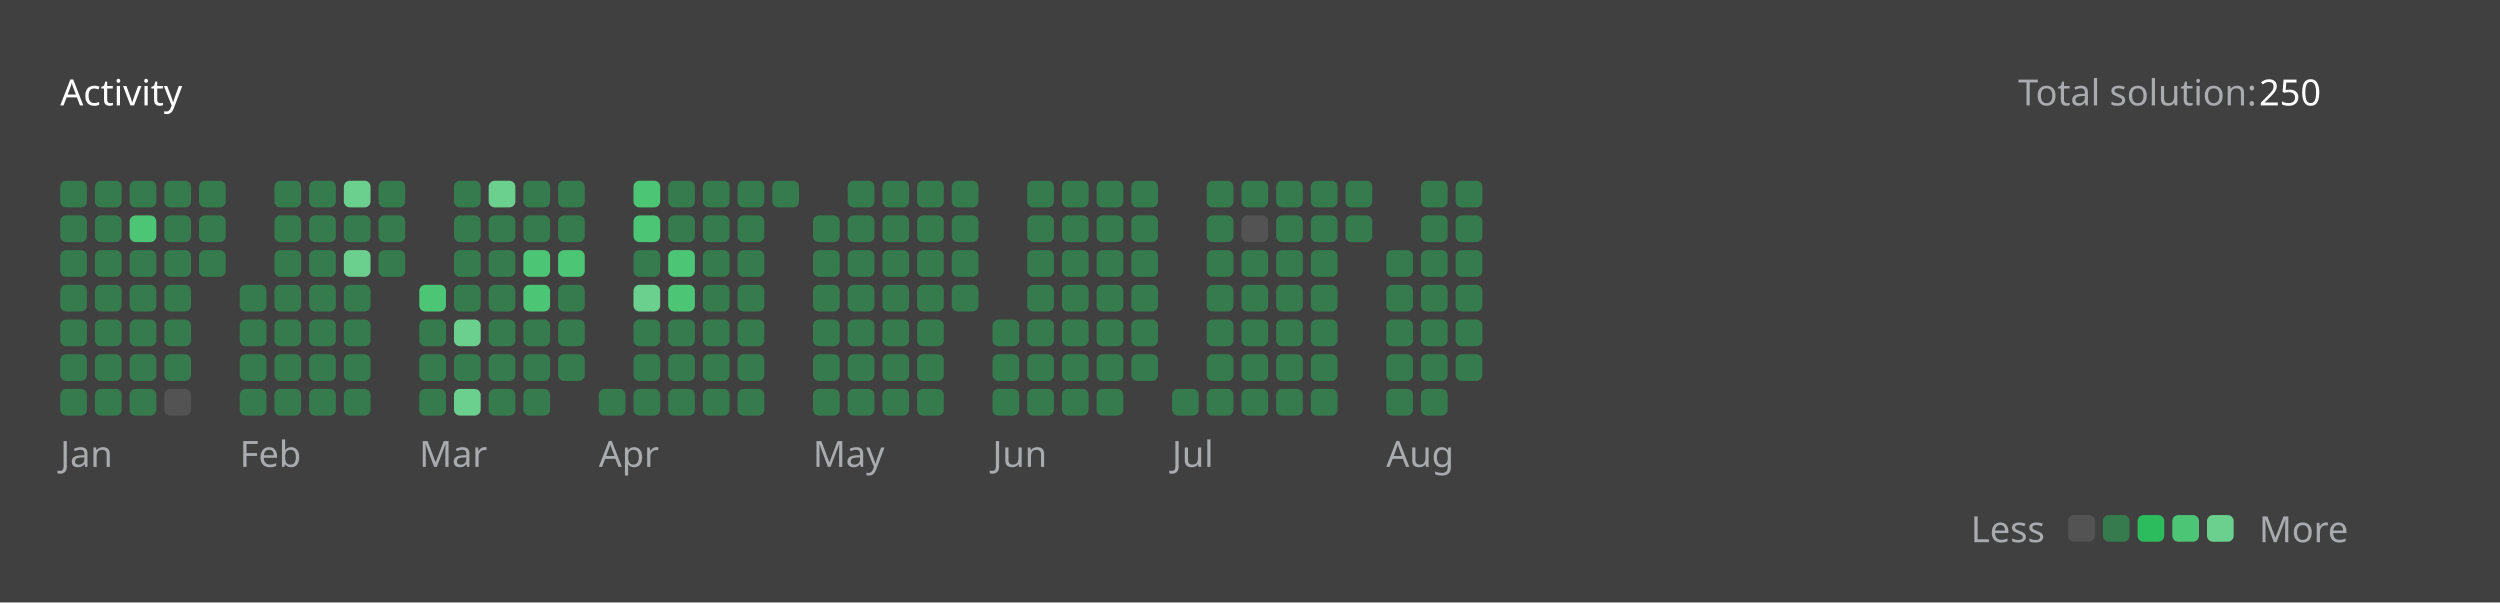
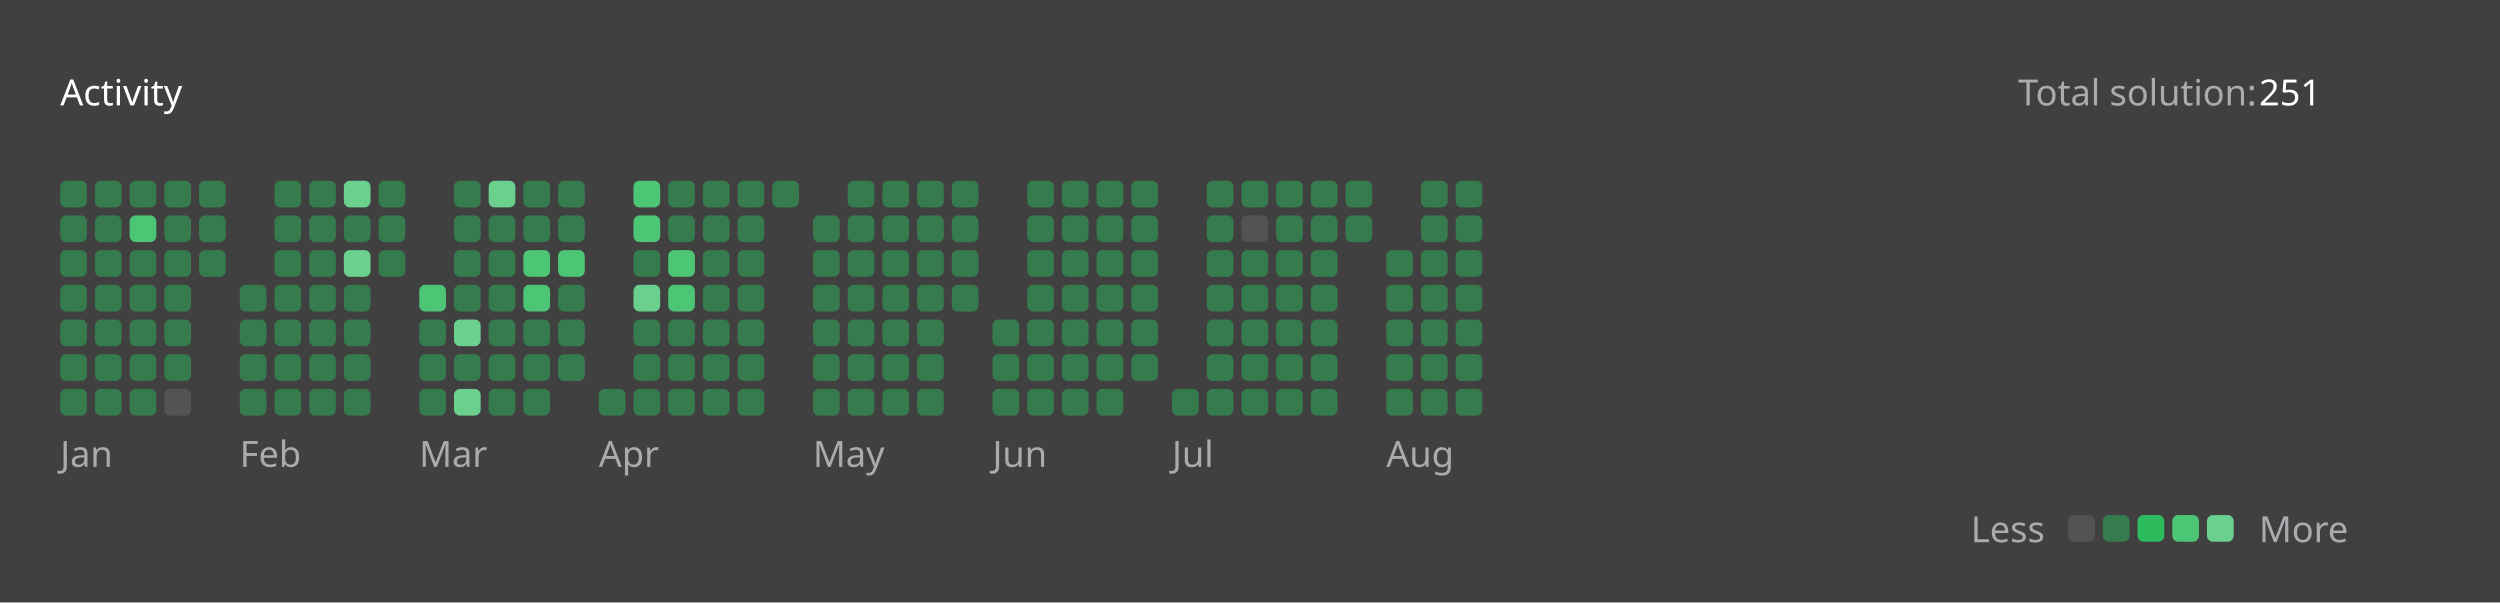
<svg xmlns="http://www.w3.org/2000/svg" version="1.1" height="200" width="830" viewBox="0 0 830 200">
  <style>*{font-family: "Segoe UI", Tahoma, Geneva, Verdana, sans-serif;}</style>
  <style>.title{font-weight: 500;font-size: 1rem;}</style>
  <style>.rotate-90{transform: rotate(-90deg);transform-origin: center;transform-box: fill-box;}</style>
  <style>.state{font-size: .75rem;}</style>
  <style>.light{color: #ffffff;fill: #ffffff;}</style>
  <style>.light-gray{color: #eff2f699;fill: #eff2f699;}</style>
  <style>.dark-gray{color: #ebebf54d;fill: #ebebf54d;}</style>
  <style>.gray{color: #747474;fill: #747474;}</style>
  <style>.orange{color: #ffa116;fill: #ffa116;}</style>
  <style>.background{color: #404040;fill: #404040;}</style>
  <style>.level-1-block{fill: #ffffff1a;}</style>
  <style>.level-2-block{fill: #2cb55d80;}</style>
  <style>.level-3-block{fill: #2cbb5dff;}</style>
  <style>.level-4-block{fill: #4cc575ff;}</style>
  <style>.level-5-block{fill: #6bcf8eff;}</style>
  <rect fill="#404040" x="0" y="0" width="830" height="200" rx="0.5rem" />
  <g text-anchor="start" text-decoration="1" class="title">
    <text x="20" y="35">
      <tspan class="light">Activity</tspan>
      <tspan class="orange" />
    </text>
  </g>
  <g class="state">
    <text x="670" y="35" class="light-gray"> Total solution: </text>
-     <text x="750" y="35" class="light"> 250 </text>
+     <text x="750" y="35" class="light"> 251 </text>
    <text x="678.88" y="180" class="light-gray" text-anchor="end">Less</text>
    <rect x="686.64" y="171" width="8.86" height="8.86" rx="2" ry="2" class="level-1-block" />
    <rect x="698.16" y="171" width="8.86" height="8.86" rx="2" ry="2" class="level-2-block" />
    <rect x="709.68" y="171" width="8.86" height="8.86" rx="2" ry="2" class="level-3-block" />
    <rect x="721.2" y="171" width="8.86" height="8.86" rx="2" ry="2" class="level-4-block" />
    <rect x="732.72" y="171" width="8.86" height="8.86" rx="2" ry="2" class="level-5-block" />
    <text x="750" y="180" class="light-gray">More</text>
  </g>
  <g x="20" y="60">
    <g x="20" y="60">
      <g x="20.0" y="60">
        <rect x="20.0" y="60.0" width="8.86" height="8.86" rx="2" ry="2" class="level-2-block" />
        <rect x="20.0" y="71.52" width="8.86" height="8.86" rx="2" ry="2" class="level-2-block" />
        <rect x="20.0" y="83.04" width="8.86" height="8.86" rx="2" ry="2" class="level-2-block" />
        <rect x="20.0" y="94.56" width="8.86" height="8.86" rx="2" ry="2" class="level-2-block" />
        <rect x="20.0" y="106.08" width="8.86" height="8.86" rx="2" ry="2" class="level-2-block" />
        <rect x="20.0" y="117.6" width="8.86" height="8.86" rx="2" ry="2" class="level-2-block" />
        <rect x="20.0" y="129.12" width="8.86" height="8.86" rx="2" ry="2" class="level-2-block" />
      </g>
      <g x="31.52" y="60">
        <rect x="31.52" y="60.0" width="8.86" height="8.86" rx="2" ry="2" class="level-2-block" />
        <rect x="31.52" y="71.52" width="8.86" height="8.86" rx="2" ry="2" class="level-2-block" />
        <rect x="31.52" y="83.04" width="8.86" height="8.86" rx="2" ry="2" class="level-2-block" />
        <rect x="31.52" y="94.56" width="8.86" height="8.86" rx="2" ry="2" class="level-2-block" />
        <rect x="31.52" y="106.08" width="8.86" height="8.86" rx="2" ry="2" class="level-2-block" />
        <rect x="31.52" y="117.6" width="8.86" height="8.86" rx="2" ry="2" class="level-2-block" />
        <rect x="31.52" y="129.12" width="8.86" height="8.86" rx="2" ry="2" class="level-2-block" />
      </g>
      <g x="43.04" y="60">
        <rect x="43.04" y="60.0" width="8.86" height="8.86" rx="2" ry="2" class="level-2-block" />
        <rect x="43.04" y="71.52" width="8.86" height="8.86" rx="2" ry="2" class="level-4-block" />
        <rect x="43.04" y="83.04" width="8.86" height="8.86" rx="2" ry="2" class="level-2-block" />
        <rect x="43.04" y="94.56" width="8.86" height="8.86" rx="2" ry="2" class="level-2-block" />
        <rect x="43.04" y="106.08" width="8.86" height="8.86" rx="2" ry="2" class="level-2-block" />
        <rect x="43.04" y="117.6" width="8.86" height="8.86" rx="2" ry="2" class="level-2-block" />
        <rect x="43.04" y="129.12" width="8.86" height="8.86" rx="2" ry="2" class="level-2-block" />
      </g>
      <g x="54.56" y="60">
        <rect x="54.56" y="60.0" width="8.86" height="8.86" rx="2" ry="2" class="level-2-block" />
        <rect x="54.56" y="71.52" width="8.86" height="8.86" rx="2" ry="2" class="level-2-block" />
        <rect x="54.56" y="83.04" width="8.86" height="8.86" rx="2" ry="2" class="level-2-block" />
        <rect x="54.56" y="94.56" width="8.86" height="8.86" rx="2" ry="2" class="level-2-block" />
        <rect x="54.56" y="106.08" width="8.86" height="8.86" rx="2" ry="2" class="level-2-block" />
        <rect x="54.56" y="117.6" width="8.86" height="8.86" rx="2" ry="2" class="level-2-block" />
        <rect x="54.56" y="129.12" width="8.86" height="8.86" rx="2" ry="2" class="level-1-block" />
      </g>
      <g x="66.08" y="60">
        <rect x="66.08" y="60.0" width="8.86" height="8.86" rx="2" ry="2" class="level-2-block" />
        <rect x="66.08" y="71.52" width="8.86" height="8.86" rx="2" ry="2" class="level-2-block" />
        <rect x="66.08" y="83.04" width="8.86" height="8.86" rx="2" ry="2" class="level-2-block" />
      </g>
      <text x="20.0" y="155" class="light-gray state">Jan</text>
    </g>
  </g>
  <g x="79.6" y="60">
    <g x="79.6" y="60">
      <g x="79.6" y="60">
        <rect x="79.6" y="94.56" width="8.86" height="8.86" rx="2" ry="2" class="level-2-block" />
        <rect x="79.6" y="106.08" width="8.86" height="8.86" rx="2" ry="2" class="level-2-block" />
        <rect x="79.6" y="117.6" width="8.86" height="8.86" rx="2" ry="2" class="level-2-block" />
        <rect x="79.6" y="129.12" width="8.86" height="8.86" rx="2" ry="2" class="level-2-block" />
      </g>
      <g x="91.12" y="60">
        <rect x="91.12" y="60.0" width="8.86" height="8.86" rx="2" ry="2" class="level-2-block" />
        <rect x="91.12" y="71.52" width="8.86" height="8.86" rx="2" ry="2" class="level-2-block" />
        <rect x="91.12" y="83.04" width="8.86" height="8.86" rx="2" ry="2" class="level-2-block" />
        <rect x="91.12" y="94.56" width="8.86" height="8.86" rx="2" ry="2" class="level-2-block" />
        <rect x="91.12" y="106.08" width="8.86" height="8.86" rx="2" ry="2" class="level-2-block" />
        <rect x="91.12" y="117.6" width="8.86" height="8.86" rx="2" ry="2" class="level-2-block" />
        <rect x="91.12" y="129.12" width="8.86" height="8.86" rx="2" ry="2" class="level-2-block" />
      </g>
      <g x="102.64" y="60">
        <rect x="102.64" y="60.0" width="8.86" height="8.86" rx="2" ry="2" class="level-2-block" />
        <rect x="102.64" y="71.52" width="8.86" height="8.86" rx="2" ry="2" class="level-2-block" />
        <rect x="102.64" y="83.04" width="8.86" height="8.86" rx="2" ry="2" class="level-2-block" />
        <rect x="102.64" y="94.56" width="8.86" height="8.86" rx="2" ry="2" class="level-2-block" />
        <rect x="102.64" y="106.08" width="8.86" height="8.86" rx="2" ry="2" class="level-2-block" />
        <rect x="102.64" y="117.6" width="8.86" height="8.86" rx="2" ry="2" class="level-2-block" />
        <rect x="102.64" y="129.12" width="8.86" height="8.86" rx="2" ry="2" class="level-2-block" />
      </g>
      <g x="114.16" y="60">
        <rect x="114.16" y="60.0" width="8.86" height="8.86" rx="2" ry="2" class="level-5-block" />
        <rect x="114.16" y="71.52" width="8.86" height="8.86" rx="2" ry="2" class="level-2-block" />
        <rect x="114.16" y="83.04" width="8.86" height="8.86" rx="2" ry="2" class="level-5-block" />
        <rect x="114.16" y="94.56" width="8.86" height="8.86" rx="2" ry="2" class="level-2-block" />
        <rect x="114.16" y="106.08" width="8.86" height="8.86" rx="2" ry="2" class="level-2-block" />
        <rect x="114.16" y="117.6" width="8.86" height="8.86" rx="2" ry="2" class="level-2-block" />
        <rect x="114.16" y="129.12" width="8.86" height="8.86" rx="2" ry="2" class="level-2-block" />
      </g>
      <g x="125.68" y="60">
        <rect x="125.68" y="60.0" width="8.86" height="8.86" rx="2" ry="2" class="level-2-block" />
        <rect x="125.68" y="71.52" width="8.86" height="8.86" rx="2" ry="2" class="level-2-block" />
        <rect x="125.68" y="83.04" width="8.86" height="8.86" rx="2" ry="2" class="level-2-block" />
      </g>
      <text x="79.6" y="155" class="light-gray state">Feb</text>
    </g>
  </g>
  <g x="139.2" y="60">
    <g x="139.2" y="60">
      <g x="139.2" y="60">
        <rect x="139.2" y="94.56" width="8.86" height="8.86" rx="2" ry="2" class="level-4-block" />
        <rect x="139.2" y="106.08" width="8.86" height="8.86" rx="2" ry="2" class="level-2-block" />
        <rect x="139.2" y="117.6" width="8.86" height="8.86" rx="2" ry="2" class="level-2-block" />
        <rect x="139.2" y="129.12" width="8.86" height="8.86" rx="2" ry="2" class="level-2-block" />
      </g>
      <g x="150.72" y="60">
        <rect x="150.72" y="60.0" width="8.86" height="8.86" rx="2" ry="2" class="level-2-block" />
        <rect x="150.72" y="71.52" width="8.86" height="8.86" rx="2" ry="2" class="level-2-block" />
        <rect x="150.72" y="83.04" width="8.86" height="8.86" rx="2" ry="2" class="level-2-block" />
        <rect x="150.72" y="94.56" width="8.86" height="8.86" rx="2" ry="2" class="level-2-block" />
        <rect x="150.72" y="106.08" width="8.86" height="8.86" rx="2" ry="2" class="level-5-block" />
        <rect x="150.72" y="117.6" width="8.86" height="8.86" rx="2" ry="2" class="level-2-block" />
        <rect x="150.72" y="129.12" width="8.86" height="8.86" rx="2" ry="2" class="level-5-block" />
      </g>
      <g x="162.24" y="60">
        <rect x="162.24" y="60.0" width="8.86" height="8.86" rx="2" ry="2" class="level-5-block" />
        <rect x="162.24" y="71.52" width="8.86" height="8.86" rx="2" ry="2" class="level-2-block" />
        <rect x="162.24" y="83.04" width="8.86" height="8.86" rx="2" ry="2" class="level-2-block" />
        <rect x="162.24" y="94.56" width="8.86" height="8.86" rx="2" ry="2" class="level-2-block" />
        <rect x="162.24" y="106.08" width="8.86" height="8.86" rx="2" ry="2" class="level-2-block" />
        <rect x="162.24" y="117.6" width="8.86" height="8.86" rx="2" ry="2" class="level-2-block" />
        <rect x="162.24" y="129.12" width="8.86" height="8.86" rx="2" ry="2" class="level-2-block" />
      </g>
      <g x="173.76" y="60">
        <rect x="173.76" y="60.0" width="8.86" height="8.86" rx="2" ry="2" class="level-2-block" />
        <rect x="173.76" y="71.52" width="8.86" height="8.86" rx="2" ry="2" class="level-2-block" />
        <rect x="173.76" y="83.04" width="8.86" height="8.86" rx="2" ry="2" class="level-4-block" />
        <rect x="173.76" y="94.56" width="8.86" height="8.86" rx="2" ry="2" class="level-4-block" />
        <rect x="173.76" y="106.08" width="8.86" height="8.86" rx="2" ry="2" class="level-2-block" />
        <rect x="173.76" y="117.6" width="8.86" height="8.86" rx="2" ry="2" class="level-2-block" />
        <rect x="173.76" y="129.12" width="8.86" height="8.86" rx="2" ry="2" class="level-2-block" />
      </g>
      <g x="185.28" y="60">
        <rect x="185.28" y="60.0" width="8.86" height="8.86" rx="2" ry="2" class="level-2-block" />
        <rect x="185.28" y="71.52" width="8.86" height="8.86" rx="2" ry="2" class="level-2-block" />
        <rect x="185.28" y="83.04" width="8.86" height="8.86" rx="2" ry="2" class="level-4-block" />
        <rect x="185.28" y="94.56" width="8.86" height="8.86" rx="2" ry="2" class="level-2-block" />
        <rect x="185.28" y="106.08" width="8.86" height="8.86" rx="2" ry="2" class="level-2-block" />
        <rect x="185.28" y="117.6" width="8.86" height="8.86" rx="2" ry="2" class="level-2-block" />
      </g>
      <text x="139.2" y="155" class="light-gray state">Mar</text>
    </g>
  </g>
  <g x="198.8" y="60">
    <g x="198.8" y="60">
      <g x="198.8" y="60">
        <rect x="198.8" y="129.12" width="8.86" height="8.86" rx="2" ry="2" class="level-2-block" />
      </g>
      <g x="210.32" y="60">
        <rect x="210.32" y="60.0" width="8.86" height="8.86" rx="2" ry="2" class="level-4-block" />
        <rect x="210.32" y="71.52" width="8.86" height="8.86" rx="2" ry="2" class="level-4-block" />
        <rect x="210.32" y="83.04" width="8.86" height="8.86" rx="2" ry="2" class="level-2-block" />
        <rect x="210.32" y="94.56" width="8.86" height="8.86" rx="2" ry="2" class="level-5-block" />
        <rect x="210.32" y="106.08" width="8.86" height="8.86" rx="2" ry="2" class="level-2-block" />
        <rect x="210.32" y="117.6" width="8.86" height="8.86" rx="2" ry="2" class="level-2-block" />
        <rect x="210.32" y="129.12" width="8.86" height="8.86" rx="2" ry="2" class="level-2-block" />
      </g>
      <g x="221.84" y="60">
        <rect x="221.84" y="60.0" width="8.86" height="8.86" rx="2" ry="2" class="level-2-block" />
        <rect x="221.84" y="71.52" width="8.86" height="8.86" rx="2" ry="2" class="level-2-block" />
        <rect x="221.84" y="83.04" width="8.86" height="8.86" rx="2" ry="2" class="level-4-block" />
        <rect x="221.84" y="94.56" width="8.86" height="8.86" rx="2" ry="2" class="level-4-block" />
        <rect x="221.84" y="106.08" width="8.86" height="8.86" rx="2" ry="2" class="level-2-block" />
        <rect x="221.84" y="117.6" width="8.86" height="8.86" rx="2" ry="2" class="level-2-block" />
        <rect x="221.84" y="129.12" width="8.86" height="8.86" rx="2" ry="2" class="level-2-block" />
      </g>
      <g x="233.36" y="60">
        <rect x="233.36" y="60.0" width="8.86" height="8.86" rx="2" ry="2" class="level-2-block" />
        <rect x="233.36" y="71.52" width="8.86" height="8.86" rx="2" ry="2" class="level-2-block" />
        <rect x="233.36" y="83.04" width="8.86" height="8.86" rx="2" ry="2" class="level-2-block" />
        <rect x="233.36" y="94.56" width="8.86" height="8.86" rx="2" ry="2" class="level-2-block" />
        <rect x="233.36" y="106.08" width="8.86" height="8.86" rx="2" ry="2" class="level-2-block" />
        <rect x="233.36" y="117.6" width="8.86" height="8.86" rx="2" ry="2" class="level-2-block" />
        <rect x="233.36" y="129.12" width="8.86" height="8.86" rx="2" ry="2" class="level-2-block" />
      </g>
      <g x="244.88" y="60">
        <rect x="244.88" y="60.0" width="8.86" height="8.86" rx="2" ry="2" class="level-2-block" />
        <rect x="244.88" y="71.52" width="8.86" height="8.86" rx="2" ry="2" class="level-2-block" />
        <rect x="244.88" y="83.04" width="8.86" height="8.86" rx="2" ry="2" class="level-2-block" />
        <rect x="244.88" y="94.56" width="8.86" height="8.86" rx="2" ry="2" class="level-2-block" />
        <rect x="244.88" y="106.08" width="8.86" height="8.86" rx="2" ry="2" class="level-2-block" />
        <rect x="244.88" y="117.6" width="8.86" height="8.86" rx="2" ry="2" class="level-2-block" />
        <rect x="244.88" y="129.12" width="8.86" height="8.86" rx="2" ry="2" class="level-2-block" />
      </g>
      <g x="256.4" y="60">
        <rect x="256.4" y="60.0" width="8.86" height="8.86" rx="2" ry="2" class="level-2-block" />
      </g>
      <text x="198.8" y="155" class="light-gray state">Apr</text>
    </g>
  </g>
  <g x="269.92" y="60">
    <g x="269.92" y="60">
      <g x="269.92" y="60">
        <rect x="269.92" y="71.52" width="8.86" height="8.86" rx="2" ry="2" class="level-2-block" />
        <rect x="269.92" y="83.04" width="8.86" height="8.86" rx="2" ry="2" class="level-2-block" />
        <rect x="269.92" y="94.56" width="8.86" height="8.86" rx="2" ry="2" class="level-2-block" />
        <rect x="269.92" y="106.08" width="8.86" height="8.86" rx="2" ry="2" class="level-2-block" />
        <rect x="269.92" y="117.6" width="8.86" height="8.86" rx="2" ry="2" class="level-2-block" />
        <rect x="269.92" y="129.12" width="8.86" height="8.86" rx="2" ry="2" class="level-2-block" />
      </g>
      <g x="281.44" y="60">
        <rect x="281.44" y="60.0" width="8.86" height="8.86" rx="2" ry="2" class="level-2-block" />
        <rect x="281.44" y="71.52" width="8.86" height="8.86" rx="2" ry="2" class="level-2-block" />
        <rect x="281.44" y="83.04" width="8.86" height="8.86" rx="2" ry="2" class="level-2-block" />
        <rect x="281.44" y="94.56" width="8.86" height="8.86" rx="2" ry="2" class="level-2-block" />
        <rect x="281.44" y="106.08" width="8.86" height="8.86" rx="2" ry="2" class="level-2-block" />
        <rect x="281.44" y="117.6" width="8.86" height="8.86" rx="2" ry="2" class="level-2-block" />
        <rect x="281.44" y="129.12" width="8.86" height="8.86" rx="2" ry="2" class="level-2-block" />
      </g>
      <g x="292.96" y="60">
        <rect x="292.96" y="60.0" width="8.86" height="8.86" rx="2" ry="2" class="level-2-block" />
        <rect x="292.96" y="71.52" width="8.86" height="8.86" rx="2" ry="2" class="level-2-block" />
        <rect x="292.96" y="83.04" width="8.86" height="8.86" rx="2" ry="2" class="level-2-block" />
        <rect x="292.96" y="94.56" width="8.86" height="8.86" rx="2" ry="2" class="level-2-block" />
        <rect x="292.96" y="106.08" width="8.86" height="8.86" rx="2" ry="2" class="level-2-block" />
        <rect x="292.96" y="117.6" width="8.86" height="8.86" rx="2" ry="2" class="level-2-block" />
        <rect x="292.96" y="129.12" width="8.86" height="8.86" rx="2" ry="2" class="level-2-block" />
      </g>
      <g x="304.48" y="60">
        <rect x="304.48" y="60.0" width="8.86" height="8.86" rx="2" ry="2" class="level-2-block" />
        <rect x="304.48" y="71.52" width="8.86" height="8.86" rx="2" ry="2" class="level-2-block" />
        <rect x="304.48" y="83.04" width="8.86" height="8.86" rx="2" ry="2" class="level-2-block" />
        <rect x="304.48" y="94.56" width="8.86" height="8.86" rx="2" ry="2" class="level-2-block" />
        <rect x="304.48" y="106.08" width="8.86" height="8.86" rx="2" ry="2" class="level-2-block" />
        <rect x="304.48" y="117.6" width="8.86" height="8.86" rx="2" ry="2" class="level-2-block" />
        <rect x="304.48" y="129.12" width="8.86" height="8.86" rx="2" ry="2" class="level-2-block" />
      </g>
      <g x="316" y="60">
        <rect x="316" y="60.0" width="8.86" height="8.86" rx="2" ry="2" class="level-2-block" />
        <rect x="316" y="71.52" width="8.86" height="8.86" rx="2" ry="2" class="level-2-block" />
        <rect x="316" y="83.04" width="8.86" height="8.86" rx="2" ry="2" class="level-2-block" />
        <rect x="316" y="94.56" width="8.86" height="8.86" rx="2" ry="2" class="level-2-block" />
      </g>
      <text x="269.92" y="155" class="light-gray state">May</text>
    </g>
  </g>
  <g x="329.52" y="60">
    <g x="329.52" y="60">
      <g x="329.52" y="60">
        <rect x="329.52" y="106.08" width="8.86" height="8.86" rx="2" ry="2" class="level-2-block" />
        <rect x="329.52" y="117.6" width="8.86" height="8.86" rx="2" ry="2" class="level-2-block" />
        <rect x="329.52" y="129.12" width="8.86" height="8.86" rx="2" ry="2" class="level-2-block" />
      </g>
      <g x="341.04" y="60">
        <rect x="341.04" y="60.0" width="8.86" height="8.86" rx="2" ry="2" class="level-2-block" />
        <rect x="341.04" y="71.52" width="8.86" height="8.86" rx="2" ry="2" class="level-2-block" />
        <rect x="341.04" y="83.04" width="8.86" height="8.86" rx="2" ry="2" class="level-2-block" />
        <rect x="341.04" y="94.56" width="8.86" height="8.86" rx="2" ry="2" class="level-2-block" />
        <rect x="341.04" y="106.08" width="8.86" height="8.86" rx="2" ry="2" class="level-2-block" />
        <rect x="341.04" y="117.6" width="8.86" height="8.86" rx="2" ry="2" class="level-2-block" />
        <rect x="341.04" y="129.12" width="8.86" height="8.86" rx="2" ry="2" class="level-2-block" />
      </g>
      <g x="352.56" y="60">
        <rect x="352.56" y="60.0" width="8.86" height="8.86" rx="2" ry="2" class="level-2-block" />
        <rect x="352.56" y="71.52" width="8.86" height="8.86" rx="2" ry="2" class="level-2-block" />
        <rect x="352.56" y="83.04" width="8.86" height="8.86" rx="2" ry="2" class="level-2-block" />
        <rect x="352.56" y="94.56" width="8.86" height="8.86" rx="2" ry="2" class="level-2-block" />
        <rect x="352.56" y="106.08" width="8.86" height="8.86" rx="2" ry="2" class="level-2-block" />
        <rect x="352.56" y="117.6" width="8.86" height="8.86" rx="2" ry="2" class="level-2-block" />
        <rect x="352.56" y="129.12" width="8.86" height="8.86" rx="2" ry="2" class="level-2-block" />
      </g>
      <g x="364.08" y="60">
        <rect x="364.08" y="60.0" width="8.86" height="8.86" rx="2" ry="2" class="level-2-block" />
        <rect x="364.08" y="71.52" width="8.86" height="8.86" rx="2" ry="2" class="level-2-block" />
        <rect x="364.08" y="83.04" width="8.86" height="8.86" rx="2" ry="2" class="level-2-block" />
        <rect x="364.08" y="94.56" width="8.86" height="8.86" rx="2" ry="2" class="level-2-block" />
        <rect x="364.08" y="106.08" width="8.86" height="8.86" rx="2" ry="2" class="level-2-block" />
        <rect x="364.08" y="117.6" width="8.86" height="8.86" rx="2" ry="2" class="level-2-block" />
        <rect x="364.08" y="129.12" width="8.86" height="8.86" rx="2" ry="2" class="level-2-block" />
      </g>
      <g x="375.6" y="60">
        <rect x="375.6" y="60.0" width="8.86" height="8.86" rx="2" ry="2" class="level-2-block" />
        <rect x="375.6" y="71.52" width="8.86" height="8.86" rx="2" ry="2" class="level-2-block" />
        <rect x="375.6" y="83.04" width="8.86" height="8.86" rx="2" ry="2" class="level-2-block" />
        <rect x="375.6" y="94.56" width="8.86" height="8.86" rx="2" ry="2" class="level-2-block" />
        <rect x="375.6" y="106.08" width="8.86" height="8.86" rx="2" ry="2" class="level-2-block" />
        <rect x="375.6" y="117.6" width="8.86" height="8.86" rx="2" ry="2" class="level-2-block" />
      </g>
      <text x="329.52" y="155" class="light-gray state">Jun</text>
    </g>
  </g>
  <g x="389.12" y="60">
    <g x="389.12" y="60">
      <g x="389.12" y="60">
        <rect x="389.12" y="129.12" width="8.86" height="8.86" rx="2" ry="2" class="level-2-block" />
      </g>
      <g x="400.64" y="60">
        <rect x="400.64" y="60.0" width="8.86" height="8.86" rx="2" ry="2" class="level-2-block" />
        <rect x="400.64" y="71.52" width="8.86" height="8.86" rx="2" ry="2" class="level-2-block" />
        <rect x="400.64" y="83.04" width="8.86" height="8.86" rx="2" ry="2" class="level-2-block" />
        <rect x="400.64" y="94.56" width="8.86" height="8.86" rx="2" ry="2" class="level-2-block" />
        <rect x="400.64" y="106.08" width="8.86" height="8.86" rx="2" ry="2" class="level-2-block" />
        <rect x="400.64" y="117.6" width="8.86" height="8.86" rx="2" ry="2" class="level-2-block" />
        <rect x="400.64" y="129.12" width="8.86" height="8.86" rx="2" ry="2" class="level-2-block" />
      </g>
      <g x="412.16" y="60">
        <rect x="412.16" y="60.0" width="8.86" height="8.86" rx="2" ry="2" class="level-2-block" />
        <rect x="412.16" y="71.52" width="8.86" height="8.86" rx="2" ry="2" class="level-1-block" />
        <rect x="412.16" y="83.04" width="8.86" height="8.86" rx="2" ry="2" class="level-2-block" />
        <rect x="412.16" y="94.56" width="8.86" height="8.86" rx="2" ry="2" class="level-2-block" />
        <rect x="412.16" y="106.08" width="8.86" height="8.86" rx="2" ry="2" class="level-2-block" />
        <rect x="412.16" y="117.6" width="8.86" height="8.86" rx="2" ry="2" class="level-2-block" />
        <rect x="412.16" y="129.12" width="8.86" height="8.86" rx="2" ry="2" class="level-2-block" />
      </g>
      <g x="423.68" y="60">
        <rect x="423.68" y="60.0" width="8.86" height="8.86" rx="2" ry="2" class="level-2-block" />
        <rect x="423.68" y="71.52" width="8.86" height="8.86" rx="2" ry="2" class="level-2-block" />
        <rect x="423.68" y="83.04" width="8.86" height="8.86" rx="2" ry="2" class="level-2-block" />
        <rect x="423.68" y="94.56" width="8.86" height="8.86" rx="2" ry="2" class="level-2-block" />
        <rect x="423.68" y="106.08" width="8.86" height="8.86" rx="2" ry="2" class="level-2-block" />
        <rect x="423.68" y="117.6" width="8.86" height="8.86" rx="2" ry="2" class="level-2-block" />
        <rect x="423.68" y="129.12" width="8.86" height="8.86" rx="2" ry="2" class="level-2-block" />
      </g>
      <g x="435.2" y="60">
        <rect x="435.2" y="60.0" width="8.86" height="8.86" rx="2" ry="2" class="level-2-block" />
        <rect x="435.2" y="71.52" width="8.86" height="8.86" rx="2" ry="2" class="level-2-block" />
        <rect x="435.2" y="83.04" width="8.86" height="8.86" rx="2" ry="2" class="level-2-block" />
        <rect x="435.2" y="94.56" width="8.86" height="8.86" rx="2" ry="2" class="level-2-block" />
        <rect x="435.2" y="106.08" width="8.86" height="8.86" rx="2" ry="2" class="level-2-block" />
        <rect x="435.2" y="117.6" width="8.86" height="8.86" rx="2" ry="2" class="level-2-block" />
        <rect x="435.2" y="129.12" width="8.86" height="8.86" rx="2" ry="2" class="level-2-block" />
      </g>
      <g x="446.72" y="60">
        <rect x="446.72" y="60.0" width="8.86" height="8.86" rx="2" ry="2" class="level-2-block" />
        <rect x="446.72" y="71.52" width="8.86" height="8.86" rx="2" ry="2" class="level-2-block" />
      </g>
      <text x="389.12" y="155" class="light-gray state">Jul</text>
    </g>
  </g>
  <g x="460.24" y="60">
    <g x="460.24" y="60">
      <g x="460.24" y="60">
        <rect x="460.24" y="83.04" width="8.86" height="8.86" rx="2" ry="2" class="level-2-block" />
        <rect x="460.24" y="94.56" width="8.86" height="8.86" rx="2" ry="2" class="level-2-block" />
        <rect x="460.24" y="106.08" width="8.86" height="8.86" rx="2" ry="2" class="level-2-block" />
        <rect x="460.24" y="117.6" width="8.86" height="8.86" rx="2" ry="2" class="level-2-block" />
        <rect x="460.24" y="129.12" width="8.86" height="8.86" rx="2" ry="2" class="level-2-block" />
      </g>
      <g x="471.76" y="60">
        <rect x="471.76" y="60.0" width="8.86" height="8.86" rx="2" ry="2" class="level-2-block" />
        <rect x="471.76" y="71.52" width="8.86" height="8.86" rx="2" ry="2" class="level-2-block" />
        <rect x="471.76" y="83.04" width="8.86" height="8.86" rx="2" ry="2" class="level-2-block" />
        <rect x="471.76" y="94.56" width="8.86" height="8.86" rx="2" ry="2" class="level-2-block" />
        <rect x="471.76" y="106.08" width="8.86" height="8.86" rx="2" ry="2" class="level-2-block" />
        <rect x="471.76" y="117.6" width="8.86" height="8.86" rx="2" ry="2" class="level-2-block" />
        <rect x="471.76" y="129.12" width="8.86" height="8.86" rx="2" ry="2" class="level-2-block" />
      </g>
      <g x="483.28" y="60">
        <rect x="483.28" y="60.0" width="8.86" height="8.86" rx="2" ry="2" class="level-2-block" />
        <rect x="483.28" y="71.52" width="8.86" height="8.86" rx="2" ry="2" class="level-2-block" />
        <rect x="483.28" y="83.04" width="8.86" height="8.86" rx="2" ry="2" class="level-2-block" />
        <rect x="483.28" y="94.56" width="8.86" height="8.86" rx="2" ry="2" class="level-2-block" />
        <rect x="483.28" y="106.08" width="8.86" height="8.86" rx="2" ry="2" class="level-2-block" />
        <rect x="483.28" y="117.6" width="8.86" height="8.86" rx="2" ry="2" class="level-2-block" />
+         <rect x="483.28" y="129.12" width="8.86" height="8.86" rx="2" ry="2" class="level-2-block" />
      </g>
      <text x="460.24" y="155" class="light-gray state">Aug</text>
    </g>
  </g>
</svg>
